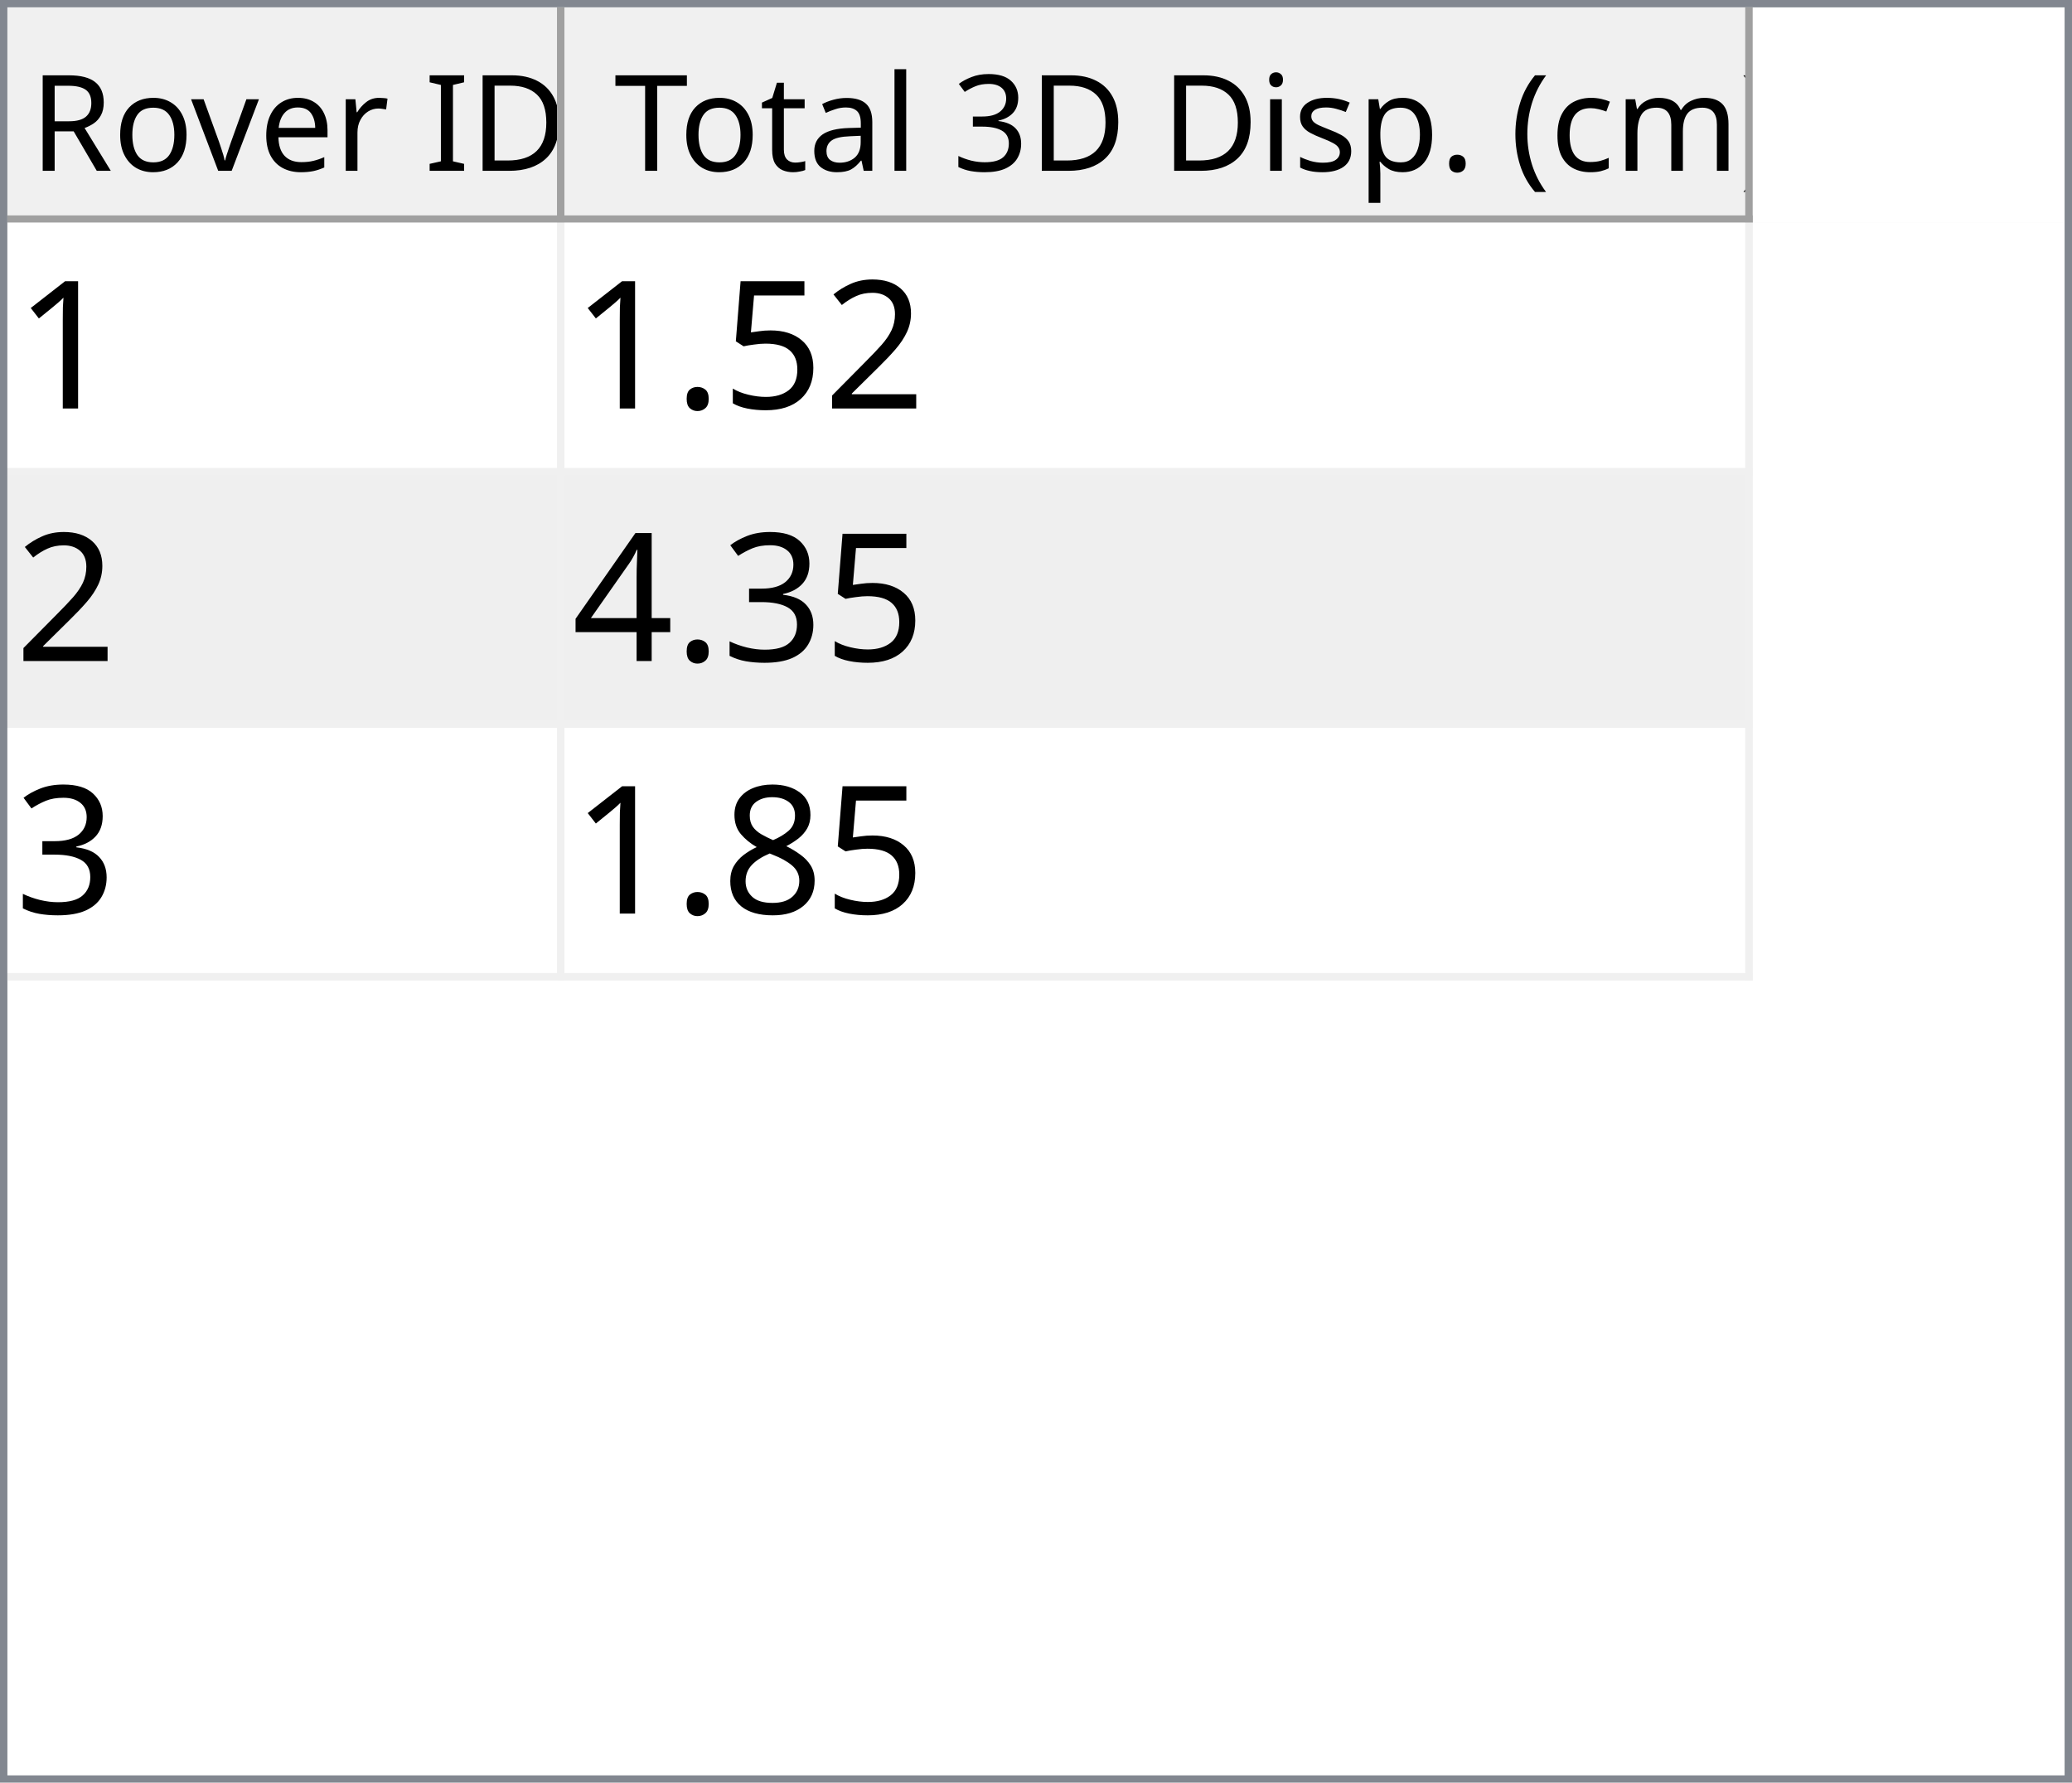
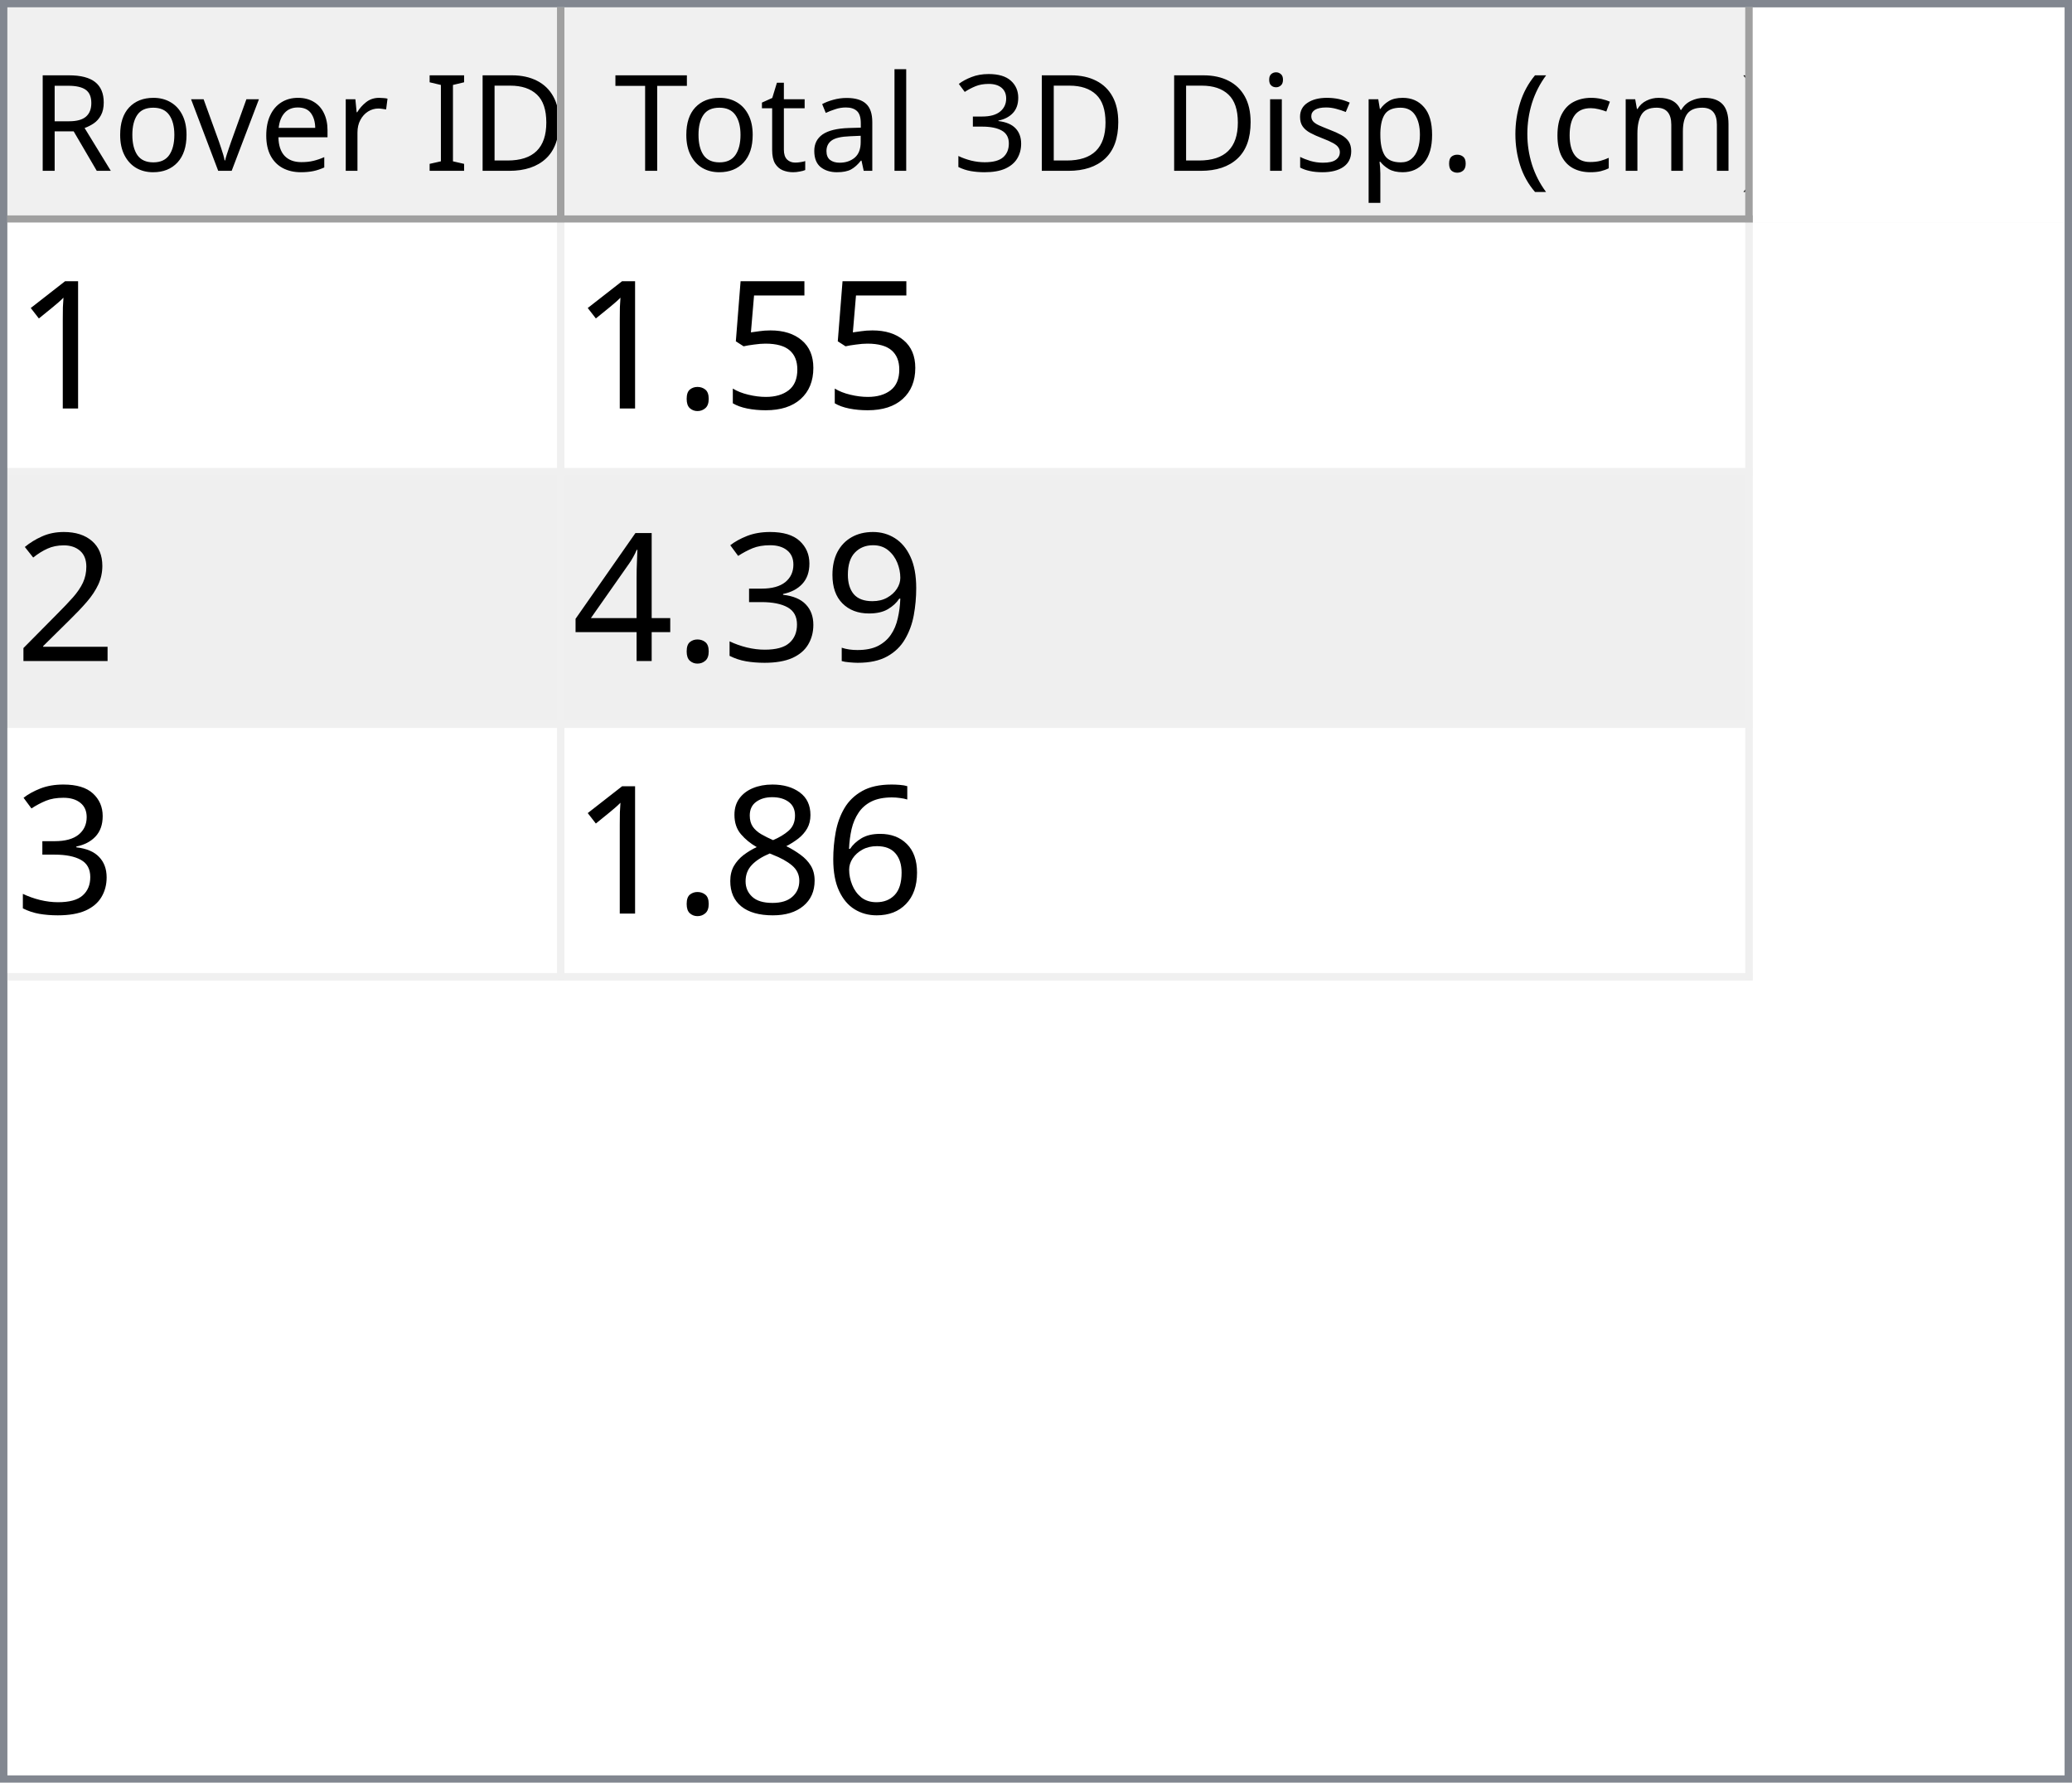
<svg xmlns="http://www.w3.org/2000/svg" style="fill-opacity:1; color-rendering:auto; color-interpolation:auto; text-rendering:auto; stroke:black; stroke-linecap:square; stroke-miterlimit:10; shape-rendering:auto; stroke-opacity:1; fill:black; stroke-dasharray:none; font-weight:normal; stroke-width:1; font-family:'Dialog'; font-style:normal; stroke-linejoin:miter; font-size:12px; stroke-dashoffset:0; image-rendering:auto;" width="279" height="240">
  <defs id="genericDefs" />
  <g>
    <defs id="defs1">
      <clipPath clipPathUnits="userSpaceOnUse" id="clipPath1">
        <path d="M0 0 L279 0 L279 240 L0 240 L0 0 Z" />
      </clipPath>
      <clipPath clipPathUnits="userSpaceOnUse" id="clipPath2">
        <path d="M0 0 L0 240 L279 240 L279 0 Z" />
      </clipPath>
      <clipPath clipPathUnits="userSpaceOnUse" id="clipPath3">
        <path d="M0 0 L0 29 L277 29 L277 0 Z" />
      </clipPath>
      <clipPath clipPathUnits="userSpaceOnUse" id="clipPath4">
        <path d="M0 0 L0 29 L75 29 L75 0 Z" />
      </clipPath>
      <clipPath clipPathUnits="userSpaceOnUse" id="clipPath5">
        <path d="M1 1 L1 28 L74 28 L74 1 Z" />
      </clipPath>
      <clipPath clipPathUnits="userSpaceOnUse" id="clipPath6">
        <path d="M0 0 L0 27 L73 27 L73 0 Z" />
      </clipPath>
      <clipPath clipPathUnits="userSpaceOnUse" id="clipPath7">
        <path d="M-0.5 -0.5 L-0.5 28.5 L74.5 28.5 L74.5 -0.5 Z" />
      </clipPath>
      <clipPath clipPathUnits="userSpaceOnUse" id="clipPath8">
        <path d="M0 0 L0 29 L160 29 L160 0 Z" />
      </clipPath>
      <clipPath clipPathUnits="userSpaceOnUse" id="clipPath9">
        <path d="M1 1 L1 28 L159 28 L159 1 Z" />
      </clipPath>
      <clipPath clipPathUnits="userSpaceOnUse" id="clipPath10">
        <path d="M0 0 L0 27 L158 27 L158 0 Z" />
      </clipPath>
      <clipPath clipPathUnits="userSpaceOnUse" id="clipPath11">
        <path d="M-0.5 -0.5 L-0.5 28.5 L159.5 28.5 L159.5 -0.5 Z" />
      </clipPath>
      <clipPath clipPathUnits="userSpaceOnUse" id="clipPath12">
        <path d="M0 0 L0 209 L277 209 L277 0 Z" />
      </clipPath>
      <clipPath clipPathUnits="userSpaceOnUse" id="clipPath13">
        <path d="M0 0 L0 102 L235 102 L235 0 Z" />
      </clipPath>
      <clipPath clipPathUnits="userSpaceOnUse" id="clipPath14">
        <path d="M-0.5 -0.5 L-0.5 101.5 L234.5 101.5 L234.5 -0.5 Z" />
      </clipPath>
      <clipPath clipPathUnits="userSpaceOnUse" id="clipPath15">
        <path d="M0 0 L0 33 L74 33 L74 0 Z" />
      </clipPath>
      <clipPath clipPathUnits="userSpaceOnUse" id="clipPath16">
        <path d="M0 0 L0 33 L159 33 L159 0 Z" />
      </clipPath>
      <font horiz-adv-x="64.551" id="font1">
        <font-face ascent="107.91" descent="25.098" units-per-em="100" style="font-style:normal; font-family:Segoe UI; font-weight:normal;" />
        <missing-glyph horiz-adv-x="64.551" d="M8.109 0 L8.109 68.266 L56.453 68.266 L56.453 0 L8.109 0 ZM15.328 7.234 L49.219 7.234 L49.219 61.031 L15.328 61.031 L15.328 7.234 Z" />
        <glyph unicode="D" horiz-adv-x="70.117" d="M9.188 0 L9.188 70.016 L28.516 70.016 Q65.531 70.016 65.531 35.891 Q65.531 19.672 55.25 9.836 Q44.969 0 27.734 0 L9.188 0 ZM17.391 62.594 L17.391 7.422 L27.828 7.422 Q41.609 7.422 49.273 14.797 Q56.938 22.172 56.938 35.688 Q56.938 62.594 28.328 62.594 L17.391 62.594 Z" />
        <glyph unicode="I" horiz-adv-x="26.611" d="M17.391 0 L9.188 0 L9.188 70.016 L17.391 70.016 L17.391 0 Z" />
        <glyph unicode=" " horiz-adv-x="27.393" d="" />
        <glyph unicode="r" horiz-adv-x="34.766" d="M34.188 41.891 Q32.078 43.5 28.125 43.5 Q23 43.5 19.555 38.672 Q16.109 33.844 16.109 25.484 L16.109 0 L8.109 0 L8.109 50 L16.109 50 L16.109 39.703 L16.312 39.703 Q18.016 44.969 21.531 47.922 Q25.047 50.875 29.391 50.875 Q32.516 50.875 34.188 50.203 L34.188 41.891 Z" />
        <glyph unicode="e" horiz-adv-x="52.295" d="M48.297 23 L12.984 23 Q13.188 14.656 17.484 10.109 Q21.781 5.562 29.297 5.562 Q37.75 5.562 44.828 11.141 L44.828 3.609 Q38.234 -1.172 27.391 -1.172 Q16.797 -1.172 10.742 5.641 Q4.688 12.453 4.688 24.812 Q4.688 36.469 11.305 43.82 Q17.922 51.172 27.734 51.172 Q37.547 51.172 42.922 44.828 Q48.297 38.484 48.297 27.203 L48.297 23 ZM40.094 29.781 Q40.047 36.719 36.75 40.578 Q33.453 44.438 27.594 44.438 Q21.922 44.438 17.969 40.383 Q14.016 36.328 13.094 29.781 L40.094 29.781 Z" />
        <glyph unicode="v" horiz-adv-x="47.9" d="M47.406 50 L27.484 0 L19.625 0 L0.688 50 L9.469 50 L22.172 13.672 Q23.578 9.672 23.922 6.688 L24.125 6.688 Q24.609 10.453 25.688 13.484 L38.969 50 L47.406 50 Z" />
        <glyph unicode="o" horiz-adv-x="58.594" d="M29 -1.172 Q17.922 -1.172 11.305 5.836 Q4.688 12.844 4.688 24.422 Q4.688 37.016 11.57 44.094 Q18.453 51.172 30.172 51.172 Q41.359 51.172 47.633 44.289 Q53.906 37.406 53.906 25.203 Q53.906 13.234 47.141 6.031 Q40.375 -1.172 29 -1.172 ZM29.594 44.438 Q21.875 44.438 17.383 39.188 Q12.891 33.938 12.891 24.703 Q12.891 15.828 17.43 10.695 Q21.969 5.562 29.594 5.562 Q37.359 5.562 41.531 10.594 Q45.703 15.625 45.703 24.906 Q45.703 34.281 41.531 39.359 Q37.359 44.438 29.594 44.438 Z" />
        <glyph unicode="R" horiz-adv-x="59.814" d="M59.375 0 L49.609 0 L37.891 19.625 Q36.281 22.359 34.766 24.289 Q33.25 26.219 31.664 27.438 Q30.078 28.656 28.25 29.219 Q26.422 29.781 24.125 29.781 L17.391 29.781 L17.391 0 L9.188 0 L9.188 70.016 L30.078 70.016 Q34.672 70.016 38.555 68.867 Q42.438 67.719 45.289 65.375 Q48.141 63.031 49.758 59.547 Q51.375 56.062 51.375 51.375 Q51.375 47.703 50.273 44.656 Q49.172 41.609 47.148 39.211 Q45.125 36.812 42.266 35.133 Q39.406 33.453 35.844 32.516 L35.844 32.328 Q37.594 31.547 38.891 30.547 Q40.188 29.547 41.359 28.18 Q42.531 26.812 43.68 25.078 Q44.828 23.344 46.234 21.047 L59.375 0 ZM17.391 62.594 L17.391 37.203 L28.516 37.203 Q31.594 37.203 34.203 38.133 Q36.812 39.062 38.719 40.797 Q40.625 42.531 41.703 45.047 Q42.781 47.562 42.781 50.688 Q42.781 56.297 39.141 59.445 Q35.5 62.594 28.609 62.594 L17.391 62.594 Z" />
        <glyph unicode=")" horiz-adv-x="30.176" d="M8.297 -15.922 L1.172 -15.922 Q16.406 2.344 16.406 26.812 Q16.406 51.469 1.078 70.016 L8.297 70.016 Q23.531 52.156 23.531 26.703 Q23.531 1.375 8.297 -15.922 Z" />
        <glyph unicode="m" horiz-adv-x="86.133" d="M79.109 0 L71.094 0 L71.094 28.719 Q71.094 37.016 68.531 40.727 Q65.969 44.438 59.906 44.438 Q54.781 44.438 51.195 39.75 Q47.609 35.062 47.609 28.516 L47.609 0 L39.594 0 L39.594 29.688 Q39.594 44.438 28.219 44.438 Q22.953 44.438 19.531 40.016 Q16.109 35.594 16.109 28.516 L16.109 0 L8.109 0 L8.109 50 L16.109 50 L16.109 42.094 L16.312 42.094 Q21.625 51.172 31.844 51.172 Q36.969 51.172 40.773 48.312 Q44.578 45.453 46 40.828 Q51.562 51.172 62.594 51.172 Q79.109 51.172 79.109 30.812 L79.109 0 Z" />
        <glyph unicode="c" horiz-adv-x="46.191" d="M42.188 2.297 Q36.422 -1.172 28.516 -1.172 Q17.828 -1.172 11.258 5.789 Q4.688 12.75 4.688 23.828 Q4.688 36.188 11.766 43.68 Q18.844 51.172 30.672 51.172 Q37.25 51.172 42.281 48.734 L42.281 40.531 Q36.719 44.438 30.375 44.438 Q22.703 44.438 17.797 38.945 Q12.891 33.453 12.891 24.516 Q12.891 15.719 17.508 10.641 Q22.125 5.562 29.891 5.562 Q36.422 5.562 42.188 9.906 L42.188 2.297 Z" />
        <glyph unicode="(" horiz-adv-x="30.176" d="M29.109 -15.922 L21.969 -15.922 Q6.844 1.375 6.844 26.703 Q6.844 52.156 21.969 70.016 L29.203 70.016 Q13.875 51.469 13.875 26.812 Q13.875 2.344 29.109 -15.922 Z" />
        <glyph unicode="." horiz-adv-x="21.68" d="M10.891 -1.078 Q8.641 -1.078 7.055 0.539 Q5.469 2.156 5.469 4.391 Q5.469 6.641 7.055 8.273 Q8.641 9.906 10.891 9.906 Q13.188 9.906 14.797 8.273 Q16.406 6.641 16.406 4.391 Q16.406 2.156 14.797 0.539 Q13.188 -1.078 10.891 -1.078 Z" />
        <glyph unicode="p" horiz-adv-x="58.789" d="M16.312 7.234 L16.109 7.234 L16.109 -23 L8.109 -23 L8.109 50 L16.109 50 L16.109 41.219 L16.312 41.219 Q22.219 51.172 33.594 51.172 Q43.266 51.172 48.688 44.461 Q54.109 37.75 54.109 26.469 Q54.109 13.922 48 6.375 Q41.891 -1.172 31.297 -1.172 Q21.578 -1.172 16.312 7.234 ZM16.109 27.391 L16.109 20.406 Q16.109 14.203 20.141 9.883 Q24.172 5.562 30.375 5.562 Q37.641 5.562 41.773 11.133 Q45.906 16.703 45.906 26.609 Q45.906 34.969 42.047 39.703 Q38.188 44.438 31.594 44.438 Q24.609 44.438 20.359 39.578 Q16.109 34.719 16.109 27.391 Z" />
        <glyph unicode="s" horiz-adv-x="42.432" d="M5.078 1.812 L5.078 10.406 Q11.625 5.562 19.484 5.562 Q30.031 5.562 30.031 12.594 Q30.031 14.594 29.125 15.992 Q28.219 17.391 26.68 18.461 Q25.141 19.531 23.07 20.383 Q21 21.234 18.609 22.172 Q15.281 23.484 12.766 24.828 Q10.25 26.172 8.57 27.859 Q6.891 29.547 6.031 31.695 Q5.172 33.844 5.172 36.719 Q5.172 40.234 6.789 42.945 Q8.406 45.656 11.086 47.484 Q13.766 49.312 17.211 50.242 Q20.656 51.172 24.312 51.172 Q30.812 51.172 35.938 48.922 L35.938 40.828 Q30.422 44.438 23.25 44.438 Q21 44.438 19.195 43.922 Q17.391 43.406 16.094 42.477 Q14.797 41.547 14.086 40.258 Q13.375 38.969 13.375 37.406 Q13.375 35.453 14.086 34.133 Q14.797 32.812 16.164 31.789 Q17.531 30.766 19.484 29.938 Q21.438 29.109 23.922 28.125 Q27.25 26.859 29.883 25.516 Q32.516 24.172 34.375 22.484 Q36.234 20.797 37.234 18.602 Q38.234 16.406 38.234 13.375 Q38.234 9.672 36.602 6.938 Q34.969 4.203 32.234 2.398 Q29.5 0.594 25.93 -0.289 Q22.359 -1.172 18.453 -1.172 Q10.75 -1.172 5.078 1.812 Z" />
        <glyph unicode="i" horiz-adv-x="24.219" d="M12.203 62.703 Q10.062 62.703 8.547 64.164 Q7.031 65.625 7.031 67.875 Q7.031 70.125 8.547 71.609 Q10.062 73.094 12.203 73.094 Q14.406 73.094 15.945 71.609 Q17.484 70.125 17.484 67.875 Q17.484 65.719 15.945 64.211 Q14.406 62.703 12.203 62.703 ZM16.109 0 L8.109 0 L8.109 50 L16.109 50 L16.109 0 Z" />
        <glyph unicode="3" horiz-adv-x="53.906" d="M46.531 19.828 Q46.531 15.094 44.75 11.211 Q42.969 7.328 39.719 4.57 Q36.469 1.812 31.93 0.297 Q27.391 -1.219 21.922 -1.219 Q11.922 -1.219 6 2.594 L6 11.188 Q13.094 5.609 22.219 5.609 Q25.875 5.609 28.828 6.539 Q31.781 7.469 33.906 9.227 Q36.031 10.984 37.18 13.477 Q38.328 15.969 38.328 19.094 Q38.328 32.812 18.797 32.812 L12.984 32.812 L12.984 39.594 L18.5 39.594 Q35.797 39.594 35.797 52.484 Q35.797 64.406 22.609 64.406 Q15.188 64.406 8.688 59.422 L8.688 67.188 Q15.375 71.188 24.609 71.188 Q29 71.188 32.57 69.969 Q36.141 68.75 38.68 66.555 Q41.219 64.359 42.609 61.281 Q44 58.203 44 54.5 Q44 40.672 30.031 36.719 L30.031 36.531 Q33.594 36.141 36.625 34.797 Q39.656 33.453 41.852 31.305 Q44.047 29.156 45.289 26.25 Q46.531 23.344 46.531 19.828 Z" />
        <glyph unicode="l" horiz-adv-x="24.219" d="M16.109 0 L8.109 0 L8.109 74.031 L16.109 74.031 L16.109 0 Z" />
        <glyph unicode="a" horiz-adv-x="50.879" d="M43.891 0 L35.891 0 L35.891 7.812 L35.688 7.812 Q30.469 -1.172 20.312 -1.172 Q12.844 -1.172 8.617 2.781 Q4.391 6.734 4.391 13.281 Q4.391 27.297 20.906 29.594 L35.891 31.688 Q35.891 44.438 25.594 44.438 Q16.547 44.438 9.281 38.281 L9.281 46.484 Q16.656 51.172 26.266 51.172 Q43.891 51.172 43.891 32.516 L43.891 0 ZM35.891 25.297 L23.828 23.641 Q18.266 22.859 15.43 20.875 Q12.594 18.891 12.594 13.875 Q12.594 10.203 15.211 7.883 Q17.828 5.562 22.172 5.562 Q28.125 5.562 32.008 9.742 Q35.891 13.922 35.891 20.312 L35.891 25.297 Z" />
        <glyph unicode="t" horiz-adv-x="33.887" d="M31.297 0.484 Q28.469 -1.078 23.828 -1.078 Q10.688 -1.078 10.688 13.578 L10.688 43.172 L2.094 43.172 L2.094 50 L10.688 50 L10.688 62.203 L18.703 64.797 L18.703 50 L31.297 50 L31.297 43.172 L18.703 43.172 L18.703 14.984 Q18.703 9.969 20.414 7.82 Q22.125 5.672 26.078 5.672 Q29.109 5.672 31.297 7.328 L31.297 0.484 Z" />
        <glyph unicode="T" horiz-adv-x="52.393" d="M50.594 62.594 L30.375 62.594 L30.375 0 L22.172 0 L22.172 62.594 L2 62.594 L2 70.016 L50.594 70.016 L50.594 62.594 Z" />
      </font>
      <font horiz-adv-x="75.0" id="font2">
        <font-face ascent="100.537" descent="21.973" units-per-em="100" style="font-style:normal; font-family:sans-serif; font-weight:normal;" />
        <missing-glyph horiz-adv-x="75.0" d="M12.5 0 L12.5 62.5 L62.5 62.5 L62.5 0 L12.5 0 ZM14.062 1.562 L60.938 1.562 L60.938 60.938 L14.062 60.938 L14.062 1.562 Z" />
        <glyph unicode="1" horiz-adv-x="55.615" d="M37.25 0 L28.469 0 L28.469 56 Q25.297 52.984 20.141 49.953 Q14.984 46.922 10.891 45.406 L10.891 53.906 Q18.266 57.375 23.781 62.305 Q29.297 67.234 31.594 71.875 L37.25 71.875 L37.25 0 Z" />
-         <glyph unicode="2" horiz-adv-x="55.615" d="M50.344 8.453 L50.344 0 L3.031 0 Q2.938 3.172 4.047 6.109 Q5.859 10.938 9.836 15.625 Q13.812 20.312 21.344 26.469 Q33.016 36.031 37.117 41.625 Q41.219 47.219 41.219 52.203 Q41.219 57.422 37.477 61.008 Q33.734 64.594 27.734 64.594 Q21.391 64.594 17.578 60.789 Q13.766 56.984 13.719 50.25 L4.688 51.172 Q5.609 61.281 11.664 66.578 Q17.719 71.875 27.938 71.875 Q38.234 71.875 44.242 66.164 Q50.25 60.453 50.25 52 Q50.25 47.703 48.492 43.555 Q46.734 39.406 42.656 34.812 Q38.578 30.219 29.109 22.219 Q21.188 15.578 18.945 13.211 Q16.703 10.844 15.234 8.453 L50.344 8.453 Z" />
        <glyph unicode="5" horiz-adv-x="55.615" d="M4.156 18.75 L13.375 19.531 Q14.406 12.797 18.141 9.398 Q21.875 6 27.156 6 Q33.5 6 37.891 10.789 Q42.281 15.578 42.281 23.484 Q42.281 31 38.062 35.352 Q33.844 39.703 27 39.703 Q22.75 39.703 19.336 37.773 Q15.922 35.844 13.969 32.766 L5.719 33.844 L12.641 70.609 L48.25 70.609 L48.25 62.203 L19.672 62.203 L15.828 42.969 Q22.266 47.469 29.344 47.469 Q38.719 47.469 45.164 40.969 Q51.609 34.469 51.609 24.266 Q51.609 14.547 45.953 7.469 Q39.062 -1.219 27.156 -1.219 Q17.391 -1.219 11.211 4.25 Q5.031 9.719 4.156 18.75 Z" />
        <glyph unicode="." horiz-adv-x="27.783" d="M9.078 0 L9.078 10.016 L19.094 10.016 L19.094 0 L9.078 0 Z" />
+         <glyph unicode="2" horiz-adv-x="55.615" d="M50.344 8.453 L50.344 0 L3.031 0 Q2.938 3.172 4.047 6.109 Q5.859 10.938 9.836 15.625 Q13.812 20.312 21.344 26.469 Q33.016 36.031 37.117 41.625 Q41.219 47.219 41.219 52.203 Q41.219 57.422 37.477 61.008 Q33.734 64.594 27.734 64.594 Q21.391 64.594 17.578 60.789 Q13.766 56.984 13.719 50.25 L4.688 51.172 Q5.609 61.281 11.664 66.578 Q17.719 71.875 27.938 71.875 Q38.234 71.875 44.242 66.164 Q50.25 60.453 50.25 52 Q50.25 47.703 48.492 43.555 Q46.734 39.406 42.656 34.812 Q38.578 30.219 29.109 22.219 Q21.188 15.578 18.945 13.211 Q16.703 10.844 15.234 8.453 L50.344 8.453 Z" />
+         <glyph unicode="9" horiz-adv-x="55.615" d="M5.469 16.547 L13.922 17.328 Q14.984 11.375 18.016 8.688 Q21.047 6 25.781 6 Q29.828 6 32.883 7.859 Q35.938 9.719 37.891 12.82 Q39.844 15.922 41.164 21.195 Q42.484 26.469 42.484 31.938 Q42.484 32.516 42.438 33.688 Q39.797 29.5 35.234 26.883 Q30.672 24.266 25.344 24.266 Q16.453 24.266 10.305 30.711 Q4.156 37.156 4.156 47.703 Q4.156 58.594 10.578 65.234 Q17 71.875 26.656 71.875 Q33.641 71.875 39.43 68.117 Q45.219 64.359 48.219 57.398 Q51.219 50.438 51.219 37.25 Q51.219 23.531 48.242 15.406 Q45.266 7.281 39.383 3.031 Q33.5 -1.219 25.594 -1.219 Q17.188 -1.219 11.867 3.445 Q6.547 8.109 5.469 16.547 ZM41.453 48.141 Q41.453 55.719 37.43 60.156 Q33.406 64.594 27.734 64.594 Q21.875 64.594 17.531 59.812 Q13.188 55.031 13.188 47.406 Q13.188 40.578 17.312 36.305 Q21.438 32.031 27.484 32.031 Q33.594 32.031 37.523 36.305 Q41.453 40.578 41.453 48.141 Z" />
        <glyph unicode="3" horiz-adv-x="55.615" d="M4.203 18.891 L12.984 20.062 Q14.5 12.594 18.141 9.297 Q21.781 6 27 6 Q33.203 6 37.477 10.297 Q41.75 14.594 41.75 20.953 Q41.75 27 37.797 30.93 Q33.844 34.859 27.734 34.859 Q25.25 34.859 21.531 33.891 L22.516 41.609 Q23.391 41.5 23.922 41.5 Q29.547 41.5 34.039 44.43 Q38.531 47.359 38.531 53.469 Q38.531 58.297 35.258 61.477 Q31.984 64.656 26.812 64.656 Q21.688 64.656 18.266 61.43 Q14.844 58.203 13.875 51.766 L5.078 53.328 Q6.688 62.156 12.398 67.016 Q18.109 71.875 26.609 71.875 Q32.469 71.875 37.398 69.359 Q42.328 66.844 44.945 62.5 Q47.562 58.156 47.562 53.266 Q47.562 48.641 45.07 44.828 Q42.578 41.016 37.703 38.766 Q44.047 37.312 47.562 32.695 Q51.078 28.078 51.078 21.141 Q51.078 11.766 44.242 5.25 Q37.406 -1.266 26.953 -1.266 Q17.531 -1.266 11.305 4.352 Q5.078 9.969 4.203 18.891 Z" />
        <glyph unicode="4" horiz-adv-x="55.615" d="M32.328 0 L32.328 17.141 L1.266 17.141 L1.266 25.203 L33.938 71.578 L41.109 71.578 L41.109 25.203 L50.781 25.203 L50.781 17.141 L41.109 17.141 L41.109 0 L32.328 0 ZM32.328 25.203 L32.328 57.469 L9.906 25.203 L32.328 25.203 Z" />
+         <glyph unicode="6" horiz-adv-x="55.615" d="M49.75 54.047 L41.016 53.375 Q39.844 58.547 37.703 60.891 Q34.125 64.656 28.906 64.656 Q24.703 64.656 21.531 62.312 Q17.391 59.281 14.992 53.469 Q12.594 47.656 12.5 36.922 Q15.672 41.75 20.266 44.094 Q24.859 46.438 29.891 46.438 Q38.672 46.438 44.852 39.969 Q51.031 33.5 51.031 23.25 Q51.031 16.5 48.125 10.719 Q45.219 4.938 40.141 1.859 Q35.062 -1.219 28.609 -1.219 Q17.625 -1.219 10.695 6.859 Q3.766 14.938 3.766 33.5 Q3.766 54.25 11.422 63.672 Q18.109 71.875 29.438 71.875 Q37.891 71.875 43.289 67.141 Q48.688 62.406 49.75 54.047 ZM13.875 23.188 Q13.875 18.656 15.797 14.508 Q17.719 10.359 21.188 8.18 Q24.656 6 28.469 6 Q34.031 6 38.039 10.492 Q42.047 14.984 42.047 22.703 Q42.047 30.125 38.086 34.398 Q34.125 38.672 28.125 38.672 Q22.172 38.672 18.023 34.398 Q13.875 30.125 13.875 23.188 Z" />
        <glyph unicode="8" horiz-adv-x="55.615" d="M17.672 38.812 Q12.203 40.828 9.57 44.539 Q6.938 48.25 6.938 53.422 Q6.938 61.234 12.555 66.555 Q18.172 71.875 27.484 71.875 Q36.859 71.875 42.578 66.43 Q48.297 60.984 48.297 53.172 Q48.297 48.188 45.68 44.508 Q43.062 40.828 37.75 38.812 Q44.344 36.672 47.781 31.883 Q51.219 27.094 51.219 20.453 Q51.219 11.281 44.727 5.031 Q38.234 -1.219 27.641 -1.219 Q17.047 -1.219 10.547 5.055 Q4.047 11.328 4.047 20.703 Q4.047 27.688 7.594 32.398 Q11.141 37.109 17.672 38.812 ZM15.922 53.719 Q15.922 48.641 19.195 45.414 Q22.469 42.188 27.688 42.188 Q32.766 42.188 36.016 45.383 Q39.266 48.578 39.266 53.219 Q39.266 58.062 35.914 61.359 Q32.562 64.656 27.594 64.656 Q22.562 64.656 19.242 61.43 Q15.922 58.203 15.922 53.719 ZM13.094 20.656 Q13.094 16.891 14.875 13.375 Q16.656 9.859 20.172 7.93 Q23.688 6 27.734 6 Q34.031 6 38.133 10.055 Q42.234 14.109 42.234 20.359 Q42.234 26.703 38.016 30.859 Q33.797 35.016 27.438 35.016 Q21.234 35.016 17.164 30.914 Q13.094 26.812 13.094 20.656 Z" />
      </font>
    </defs>
    <g style="fill:white; stroke:white;">
      <rect x="0" y="0" width="279" style="clip-path:url(#clipPath1); stroke:none;" height="240" />
    </g>
    <g style="fill:white; text-rendering:optimizeSpeed; color-rendering:optimizeSpeed; image-rendering:optimizeSpeed; shape-rendering:crispEdges; stroke:white; color-interpolation:sRGB;">
      <rect x="0" width="279" height="240" y="0" style="stroke:none;" />
      <path style="stroke:none;" d="M0 240 L279 240 L279 0 L0 0 Z" />
    </g>
    <g style="fill:rgb(240,240,240); font-size:18px; font-family:'Segoe UI'; stroke:rgb(240,240,240);">
      <rect x="0" y="0" width="279" style="clip-path:url(#clipPath2); stroke:none;" height="240" />
    </g>
    <g style="fill:rgb(130,135,144); font-size:18px; font-family:'Segoe UI'; stroke:rgb(130,135,144);">
      <path d="M0 0 L279 0 L279 240 L0 240 L0 0 ZM1 1 L278 1 L278 239 L1 239 L1 1 Z" style="fill-rule:evenodd; clip-path:url(#clipPath2); stroke:none;" />
    </g>
    <g style="fill:white; font-size:18px; font-family:'Segoe UI'; stroke:white;" transform="translate(1,1)">
      <rect x="0" y="0" width="277" style="clip-path:url(#clipPath3); stroke:none;" height="29" />
    </g>
    <g style="fill:rgb(240,240,240); font-size:18px; font-family:'Segoe UI'; stroke:rgb(240,240,240);" transform="translate(1,1)">
      <rect x="0" y="0" width="75" style="clip-path:url(#clipPath4); stroke:none;" height="29" />
    </g>
    <g style="font-family:'Segoe UI'; font-size:18px;" transform="translate(2,2)">
      <text x="2" xml:space="preserve" y="21" style="clip-path:url(#clipPath6); stroke:none;">Rover ID</text>
    </g>
    <g transform="translate(1.5,1.5)" style="fill:rgb(160,160,160); font-size:18px; font-family:'Segoe UI'; stroke:rgb(160,160,160); stroke-linejoin:bevel;">
      <line x1="74" x2="74" y1="0" style="fill:none; clip-path:url(#clipPath7);" y2="28" />
    </g>
    <g transform="matrix(1,0,0,1,1,1) translate(0.5,0.5)" style="fill:rgb(160,160,160); font-size:18px; font-family:'Segoe UI'; stroke:rgb(160,160,160); stroke-linejoin:bevel;">
      <line x1="0" x2="74" y1="28" style="fill:none; clip-path:url(#clipPath7);" y2="28" />
    </g>
    <g style="fill:rgb(240,240,240); font-size:18px; font-family:'Segoe UI'; stroke:rgb(240,240,240);" transform="translate(76,1)">
      <rect x="0" y="0" width="160" style="clip-path:url(#clipPath8); stroke:none;" height="29" />
    </g>
    <g style="font-family:'Segoe UI'; font-size:18px;" transform="translate(77,2)">
      <text x="1" xml:space="preserve" y="21" style="clip-path:url(#clipPath10); stroke:none;"> Total 3D Disp. (cm)</text>
    </g>
    <g transform="translate(76.5,1.5)" style="fill:rgb(160,160,160); font-size:18px; font-family:'Segoe UI'; stroke:rgb(160,160,160); stroke-linejoin:bevel;">
      <line x1="159" x2="159" y1="0" style="fill:none; clip-path:url(#clipPath11);" y2="28" />
    </g>
    <g transform="matrix(1,0,0,1,76,1) translate(0.5,0.5)" style="fill:rgb(160,160,160); font-size:18px; font-family:'Segoe UI'; stroke:rgb(160,160,160); stroke-linejoin:bevel;">
      <line x1="0" x2="159" y1="28" style="fill:none; clip-path:url(#clipPath11);" y2="28" />
    </g>
    <g style="fill:white; font-size:18px; font-family:'Segoe UI'; stroke:white;" transform="translate(1,30)">
      <rect x="0" y="0" width="277" style="clip-path:url(#clipPath12); stroke:none;" height="209" />
    </g>
    <g style="fill:rgb(240,240,240); font-size:24px; font-family:sans-serif; stroke:rgb(240,240,240);" transform="translate(1,30)">
      <rect x="0" y="0" width="235" style="clip-path:url(#clipPath13); stroke:none;" height="102" />
      <line transform="translate(0.5,0.5)" x1="0" x2="234" y1="33" style="clip-path:url(#clipPath14); fill:none; stroke-linejoin:bevel;" y2="33" />
    </g>
    <g transform="matrix(1,0,0,1,1,30) translate(0.5,0.5)" style="fill:rgb(240,240,240); font-size:24px; font-family:sans-serif; stroke:rgb(240,240,240); stroke-linejoin:bevel;">
      <line x1="0" x2="234" y1="67" style="fill:none; clip-path:url(#clipPath14);" y2="67" />
    </g>
    <g transform="matrix(1,0,0,1,1,30) translate(0.5,0.5)" style="fill:rgb(240,240,240); font-size:24px; font-family:sans-serif; stroke:rgb(240,240,240); stroke-linejoin:bevel;">
      <line x1="0" x2="234" y1="101" style="fill:none; clip-path:url(#clipPath14);" y2="101" />
    </g>
    <g transform="matrix(1,0,0,1,1,30) translate(0.5,0.5)" style="fill:rgb(240,240,240); font-size:24px; font-family:sans-serif; stroke:rgb(240,240,240); stroke-linejoin:bevel;">
      <line x1="74" x2="74" y1="0" style="fill:none; clip-path:url(#clipPath14);" y2="101" />
    </g>
    <g transform="matrix(1,0,0,1,1,30) translate(0.5,0.5)" style="fill:rgb(240,240,240); font-size:24px; font-family:sans-serif; stroke:rgb(240,240,240); stroke-linejoin:bevel;">
      <line x1="234" x2="234" y1="0" style="fill:none; clip-path:url(#clipPath14);" y2="101" />
    </g>
    <g style="fill:white; font-size:24px; font-family:sans-serif; stroke:white;" transform="matrix(1,0,0,1,1,30)">
      <rect x="0" y="0" width="74" style="clip-path:url(#clipPath15); stroke:none;" height="33" />
      <text x="1" y="25" style="fill:black; clip-path:url(#clipPath15); stroke:none;" xml:space="preserve">1</text>
    </g>
    <g style="fill:white; font-size:24px; font-family:sans-serif; stroke:white;" transform="matrix(1,0,0,1,1,30) translate(75,0)">
      <rect x="0" y="0" width="159" style="clip-path:url(#clipPath16); stroke:none;" height="33" />
-       <text x="1" y="25" style="fill:black; clip-path:url(#clipPath16); stroke:none;" xml:space="preserve">1.52</text>
+       <text x="1" y="25" style="fill:black; clip-path:url(#clipPath16); stroke:none;" xml:space="preserve">1.55</text>
    </g>
    <g style="fill:rgb(239,239,239); font-size:24px; font-family:sans-serif; stroke:rgb(239,239,239);" transform="matrix(1,0,0,1,1,30) translate(0,34)">
      <rect x="0" y="0" width="74" style="clip-path:url(#clipPath15); stroke:none;" height="33" />
      <text x="1" y="25" style="fill:black; clip-path:url(#clipPath15); stroke:none;" xml:space="preserve">2</text>
    </g>
    <g style="fill:rgb(239,239,239); font-size:24px; font-family:sans-serif; stroke:rgb(239,239,239);" transform="matrix(1,0,0,1,1,30) translate(75,34)">
      <rect x="0" y="0" width="159" style="clip-path:url(#clipPath16); stroke:none;" height="33" />
-       <text x="1" y="25" style="fill:black; clip-path:url(#clipPath16); stroke:none;" xml:space="preserve">4.35</text>
+       <text x="1" y="25" style="fill:black; clip-path:url(#clipPath16); stroke:none;" xml:space="preserve">4.39</text>
    </g>
    <g style="fill:white; font-size:24px; font-family:sans-serif; stroke:white;" transform="matrix(1,0,0,1,1,30) translate(0,68)">
      <rect x="0" y="0" width="74" style="clip-path:url(#clipPath15); stroke:none;" height="33" />
      <text x="1" y="25" style="fill:black; clip-path:url(#clipPath15); stroke:none;" xml:space="preserve">3</text>
    </g>
    <g style="fill:white; font-size:24px; font-family:sans-serif; stroke:white;" transform="matrix(1,0,0,1,1,30) translate(75,68)">
      <rect x="0" y="0" width="159" style="clip-path:url(#clipPath16); stroke:none;" height="33" />
-       <text x="1" y="25" style="fill:black; clip-path:url(#clipPath16); stroke:none;" xml:space="preserve">1.85</text>
+       <text x="1" y="25" style="fill:black; clip-path:url(#clipPath16); stroke:none;" xml:space="preserve">1.86</text>
    </g>
  </g>
</svg>
